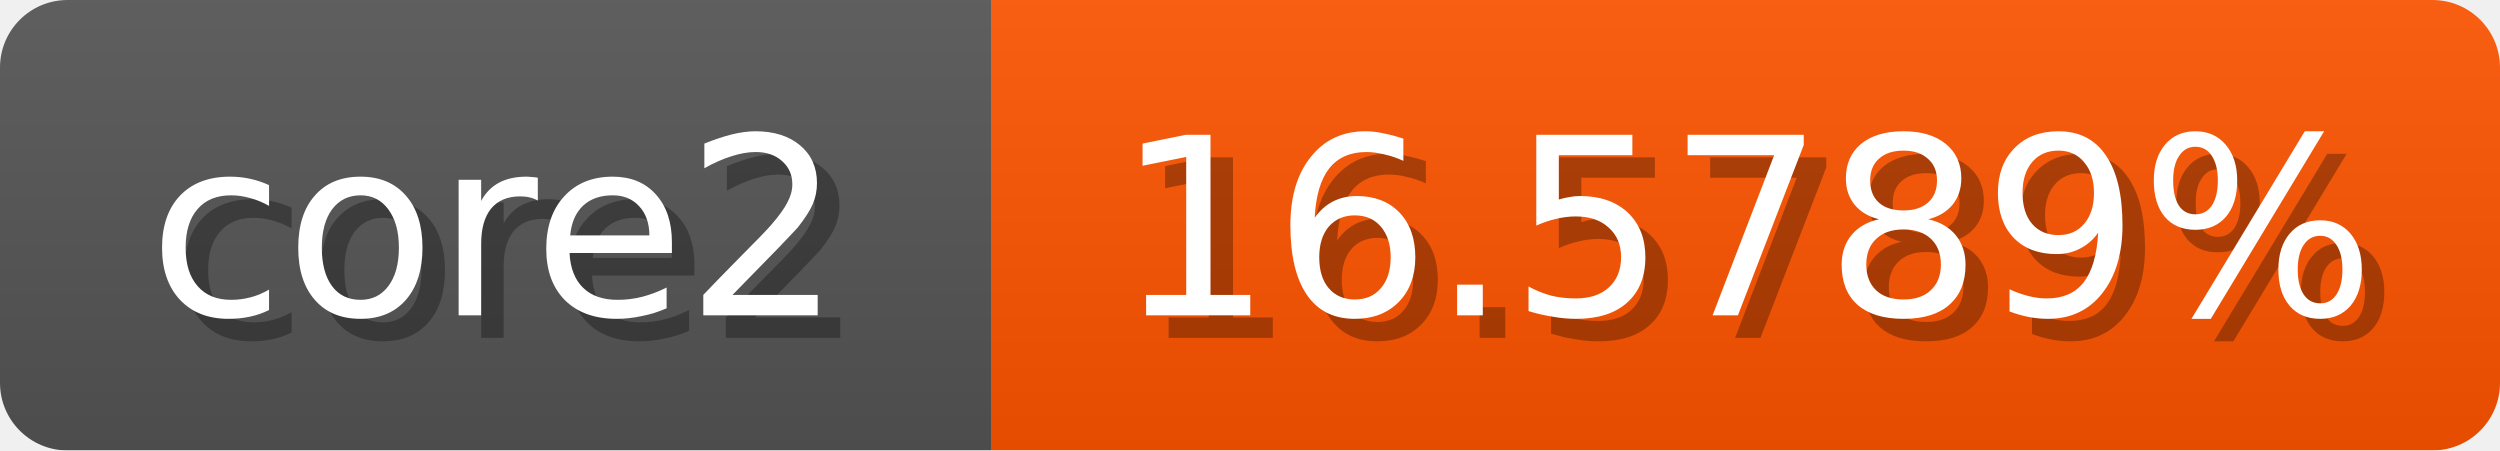
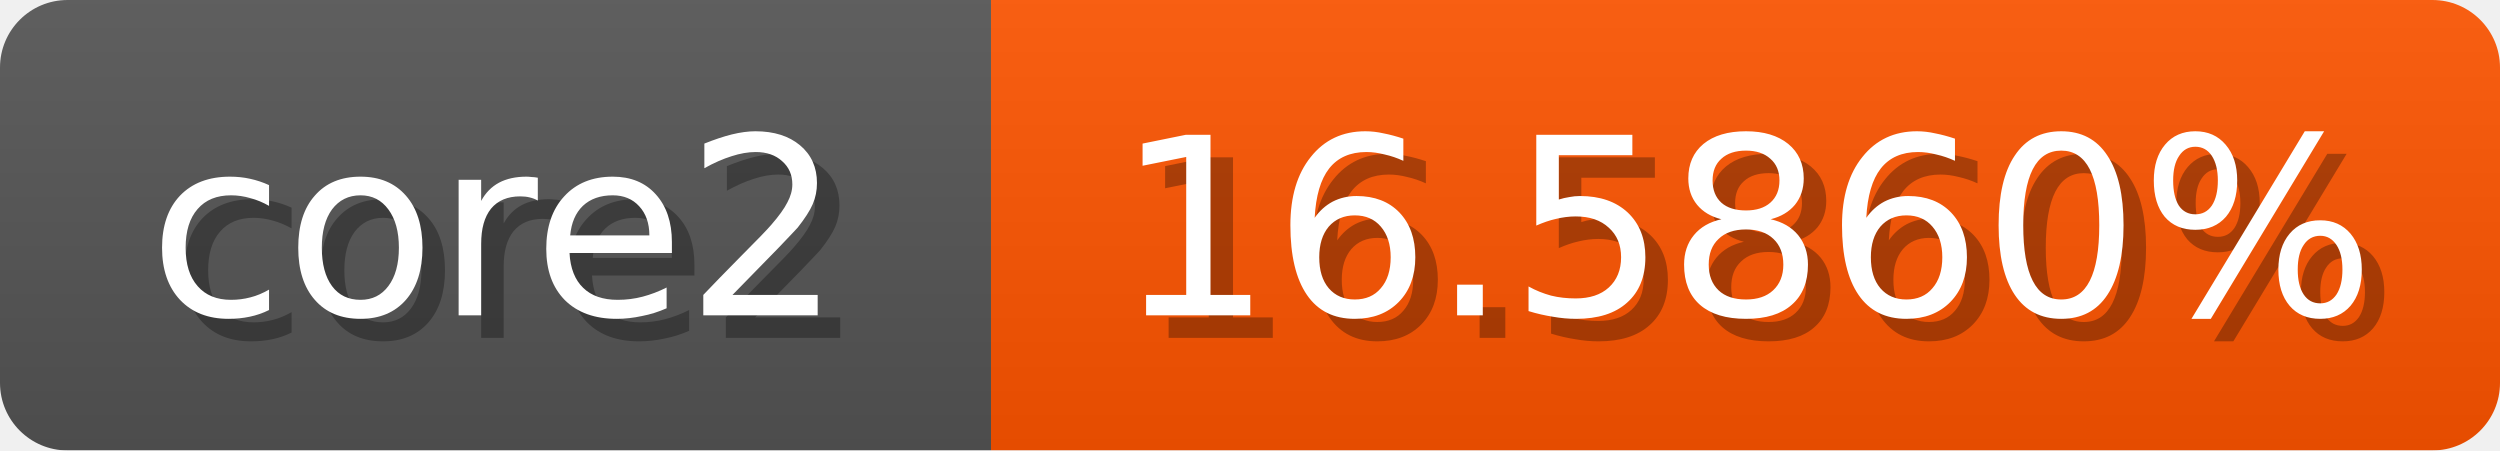
<svg xmlns="http://www.w3.org/2000/svg" width="111" height="20">
  <linearGradient id="b" x2="0" y2="100%">
    <stop offset="0" stop-color="#bbb" stop-opacity=".1" />
    <stop offset="1" stop-opacity=".1" />
  </linearGradient>
  <mask id="anybadge_1">
    <rect width="111" height="20" rx="3" fill="#fff" />
  </mask>
  <g mask="url(#anybadge_1)">
    <path fill="#555" d="M0 0h44v20H0z" />
    <path fill="#ff5500" d="M44 0h67v20H44z" />
    <path fill="url(#b)" d="M0 0h111v20H0z" />
  </g>
  <g fill="#fff" text-anchor="middle" font-family="DejaVu Sans,Verdana,Geneva,sans-serif" font-size="11">
    <text x="23.0" y="15" fill="#010101" fill-opacity=".3">core2</text>
    <text x="22.0" y="14">core2</text>
  </g>
  <g fill="#fff" text-anchor="middle" font-family="DejaVu Sans,Verdana,Geneva,sans-serif" font-size="11">
-     <text x="78.5" y="15" fill="#010101" fill-opacity=".3">16.5789%</text>
-     <text x="77.5" y="14">16.5789%</text>
+     <text x="78.5" y="15" fill="#010101" fill-opacity=".3">16.5860%</text>
+     <text x="77.5" y="14">16.5860%</text>
  </g>
</svg>
